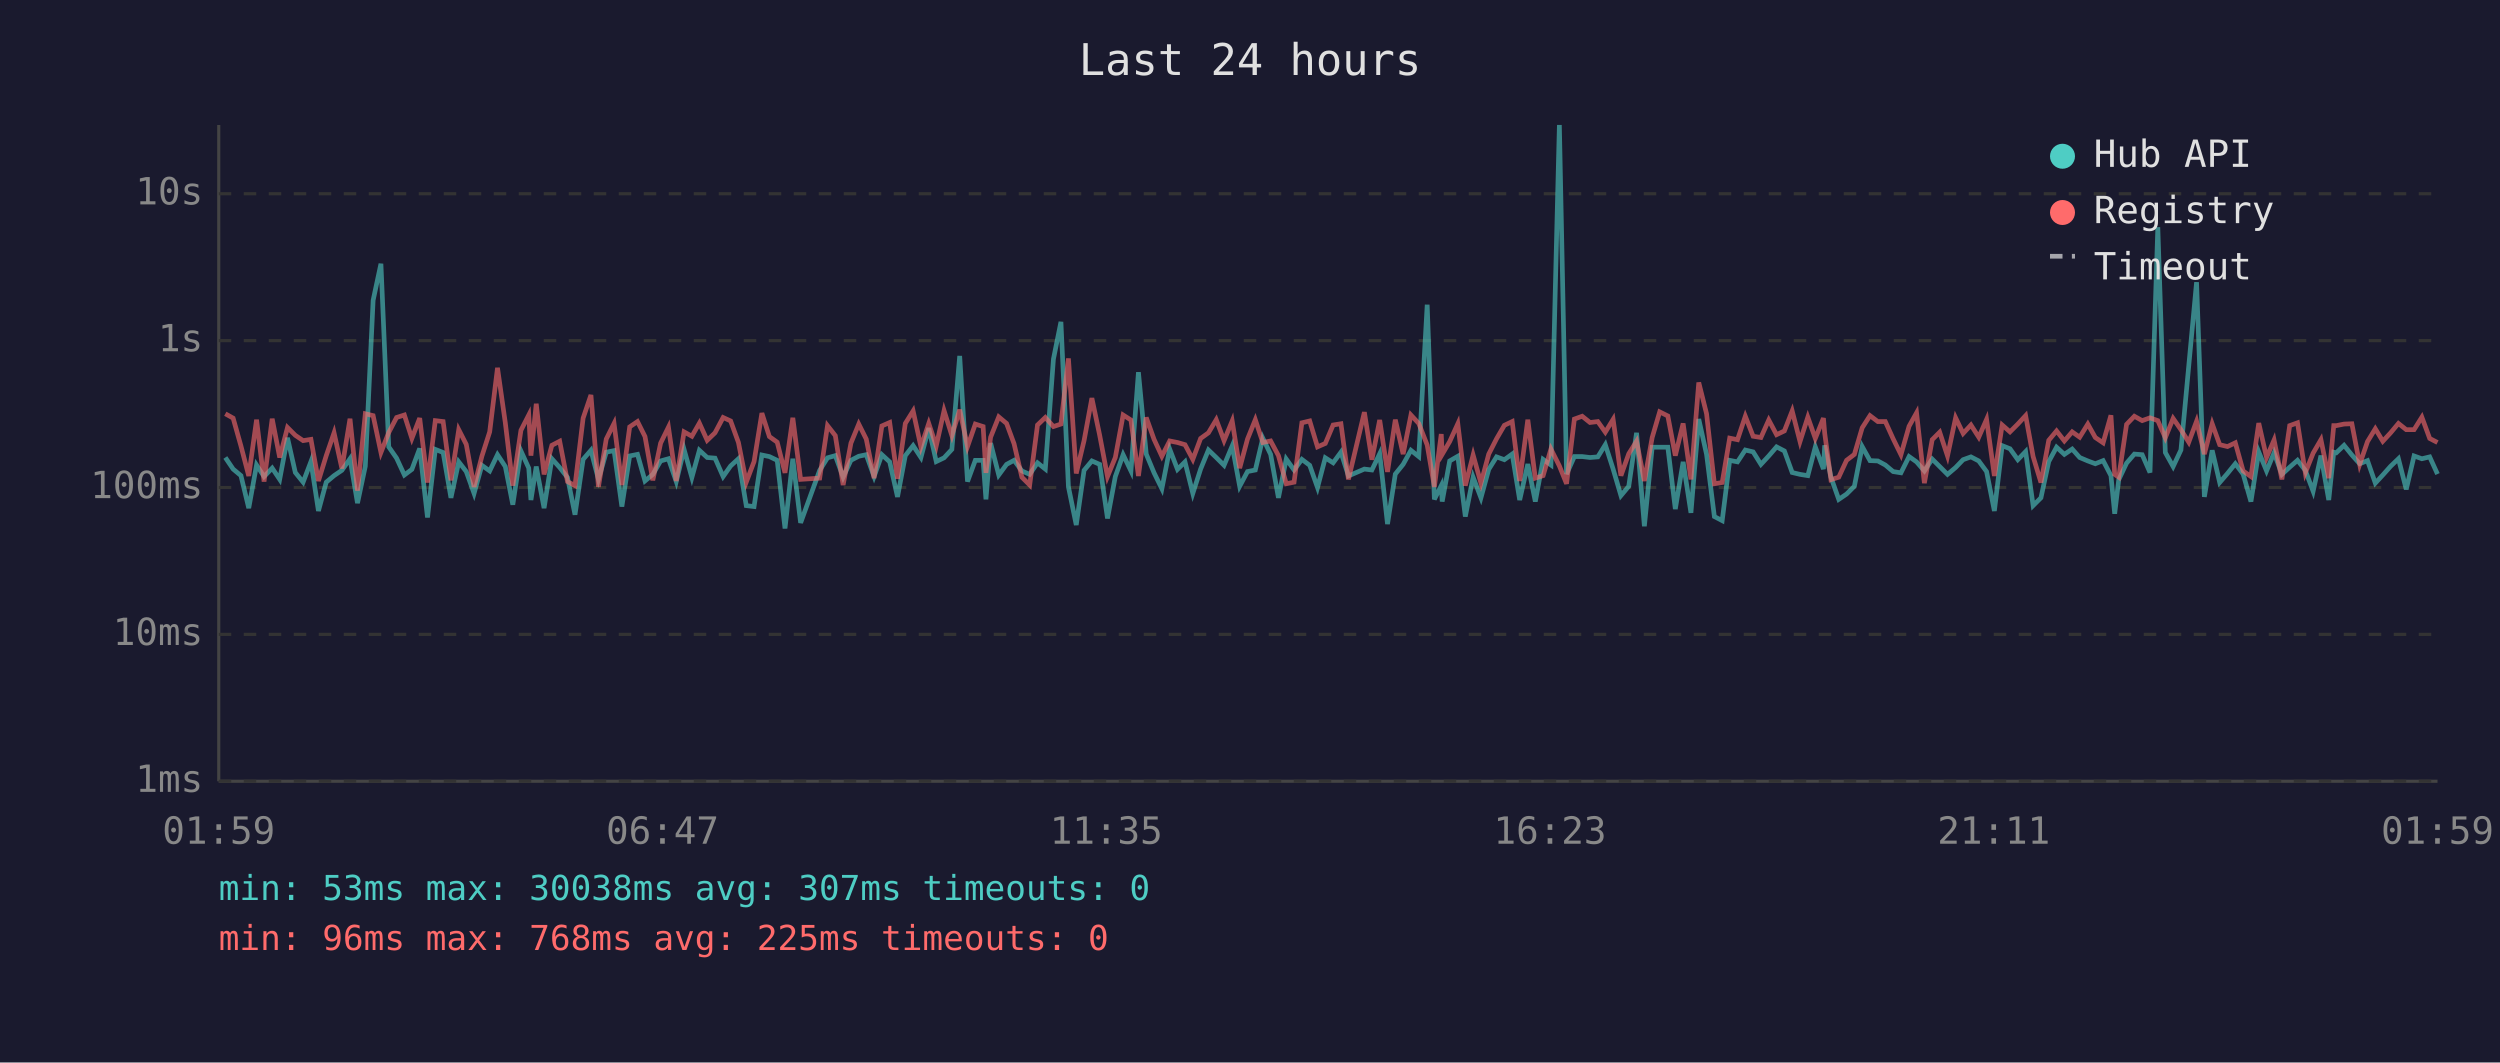
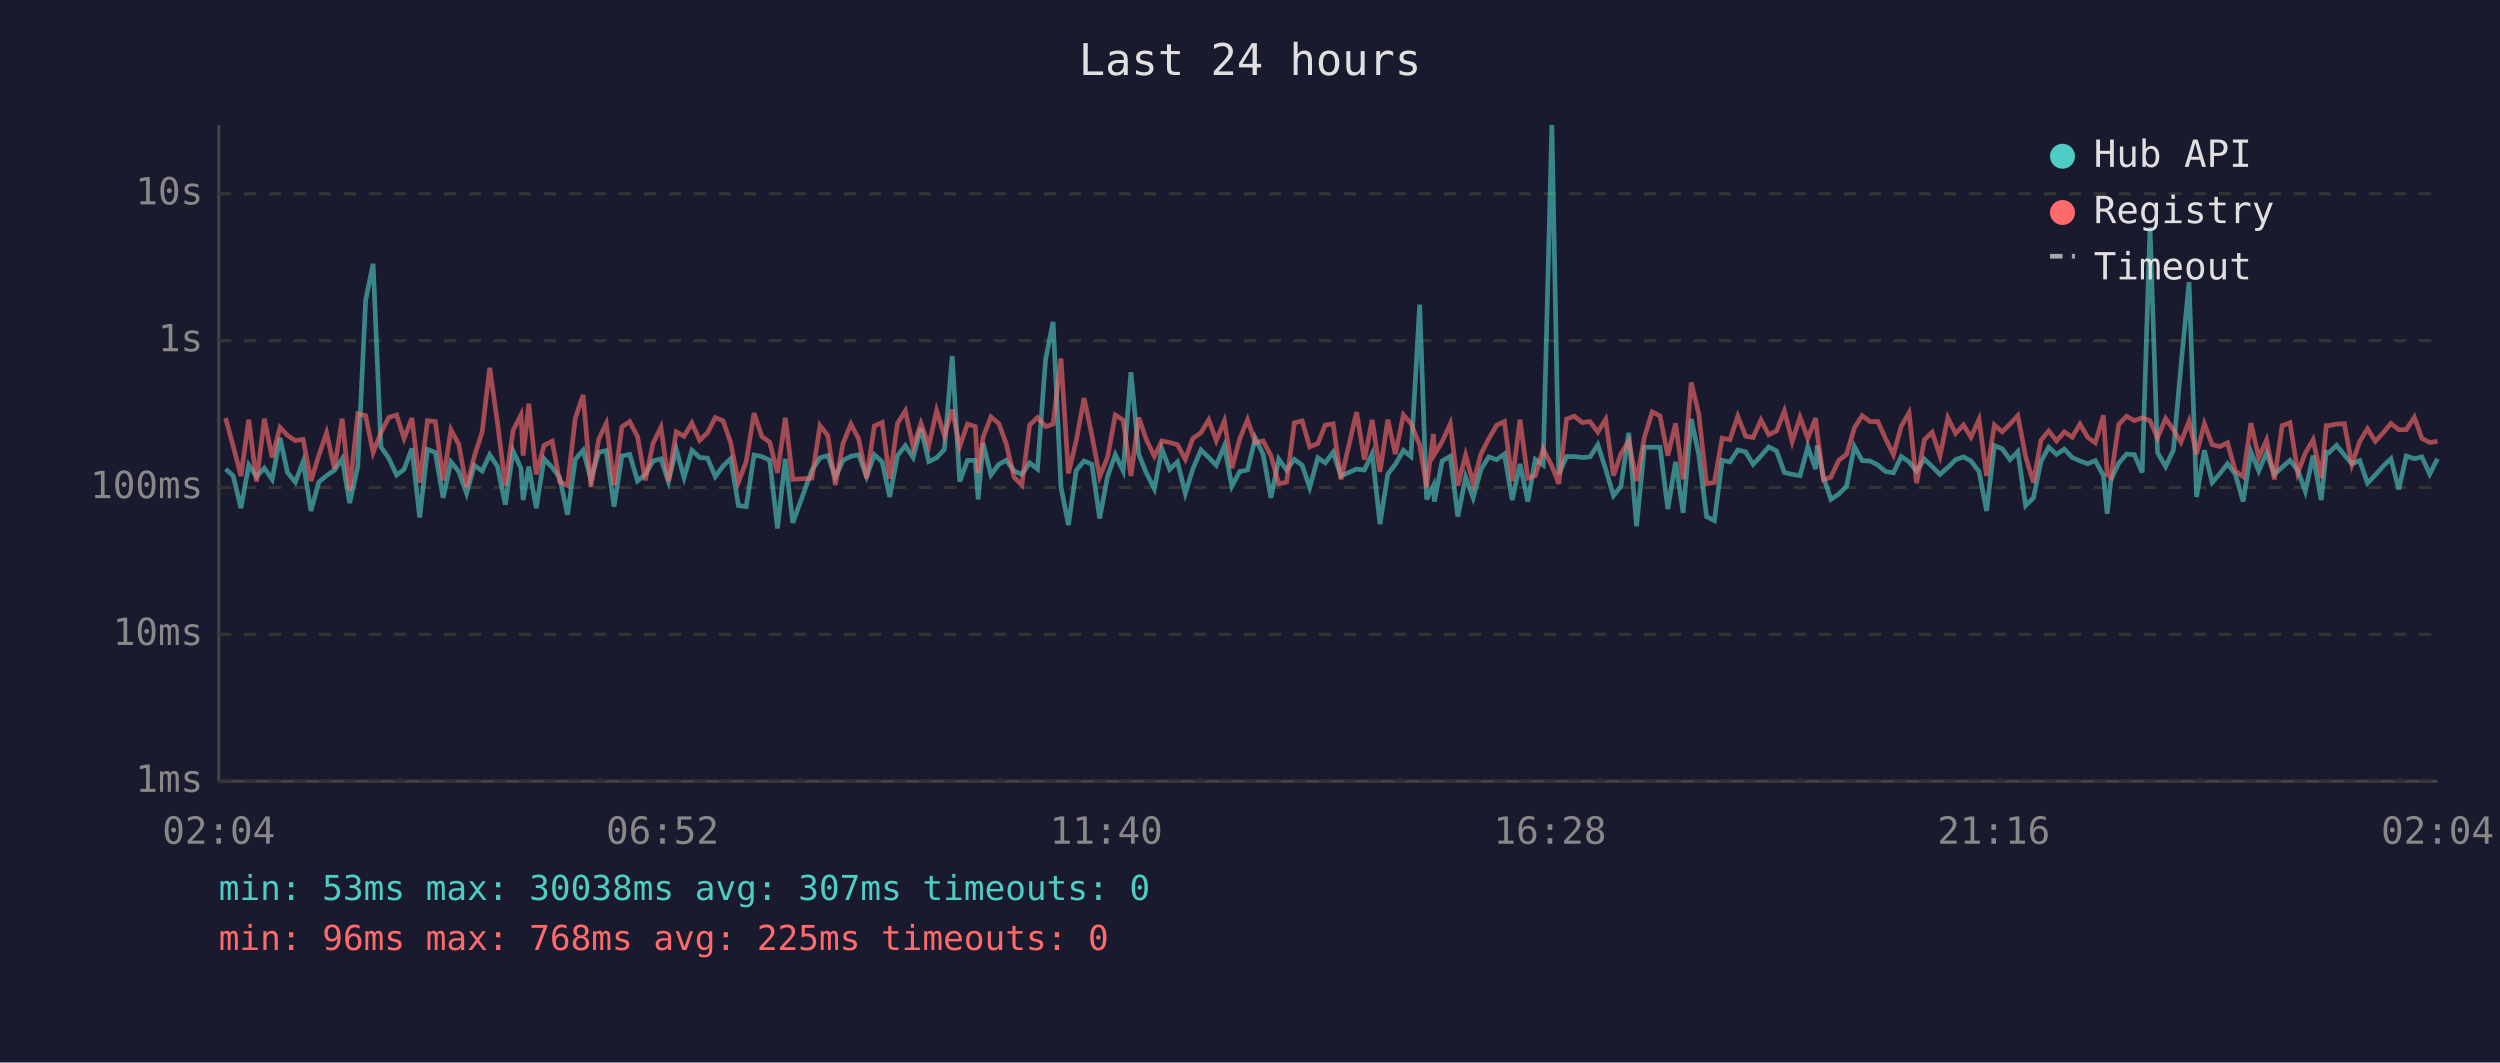
<svg xmlns="http://www.w3.org/2000/svg" viewBox="0 0 800 340" font-family="monospace" font-size="12">
  <rect width="800" height="340" fill="#1a1a2e" />
  <text x="400" y="24" fill="#e0e0e0" font-size="14" text-anchor="middle">Last 24 hours</text>
  <line x1="70" y1="40" x2="70" y2="250" stroke="#444" stroke-width="1" />
  <line x1="70" y1="250" x2="780" y2="250" stroke="#444" stroke-width="1" />
  <line x1="70" y1="250" x2="780" y2="250" stroke="#333" stroke-width="1" stroke-dasharray="4" />
  <text x="65" y="250" fill="#888" text-anchor="end" dominant-baseline="middle">1ms</text>
  <line x1="70" y1="203" x2="780" y2="203" stroke="#333" stroke-width="1" stroke-dasharray="4" />
  <text x="65" y="203" fill="#888" text-anchor="end" dominant-baseline="middle">10ms</text>
  <line x1="70" y1="156" x2="780" y2="156" stroke="#333" stroke-width="1" stroke-dasharray="4" />
  <text x="65" y="156" fill="#888" text-anchor="end" dominant-baseline="middle">100ms</text>
  <line x1="70" y1="109" x2="780" y2="109" stroke="#333" stroke-width="1" stroke-dasharray="4" />
  <text x="65" y="109" fill="#888" text-anchor="end" dominant-baseline="middle">1s</text>
  <line x1="70" y1="62" x2="780" y2="62" stroke="#333" stroke-width="1" stroke-dasharray="4" />
  <text x="65" y="62" fill="#888" text-anchor="end" dominant-baseline="middle">10s</text>
-   <text x="70" y="270" fill="#888" text-anchor="middle">01:59</text>
-   <text x="212" y="270" fill="#888" text-anchor="middle">06:47</text>
-   <text x="354" y="270" fill="#888" text-anchor="middle">11:35</text>
-   <text x="496" y="270" fill="#888" text-anchor="middle">16:23</text>
-   <text x="638" y="270" fill="#888" text-anchor="middle">21:11</text>
-   <text x="780" y="270" fill="#888" text-anchor="middle">01:59</text>
-   <polyline points="72.1,146.4 74.6,150.1 77.1,152.2 79.6,162.6 82.1,148.8 84.5,152.5 87.1,149.8 89.5,153.4 92.0,140.1 94.5,151.2 97.0,154.3 99.5,147.7 101.9,163.5 104.4,154.3 106.9,152.2 109.4,150.5 112.0,146.8 114.4,161.0 116.9,149.2 119.4,96.1 121.9,84.4 124.4,143.0 126.9,146.6 129.4,152.0 131.8,150.2 134.3,143.5 136.8,165.6 139.3,143.8 141.8,144.8 144.3,159.3 146.8,147.8 149.2,150.9 151.7,157.9 154.2,148.9 156.7,150.7 159.2,145.5 161.7,149.3 164.1,161.5 166.7,144.3 169.2,149.8 169.9,160.0 171.6,149.3 174.1,162.6 176.6,146.8 179.1,149.6 181.6,152.8 184.0,164.7 186.6,147.0 189.1,144.1 191.5,153.4 194.0,144.7 196.5,144.2 199.0,162.1 201.5,145.9 204.0,145.4 206.4,153.9 208.9,151.8 211.4,147.5 213.9,146.8 216.4,154.1 218.9,143.8 221.4,152.8 223.8,144.1 226.3,146.4 228.8,146.6 231.4,152.5 233.8,149.1 236.3,146.8 238.8,161.8 241.3,162.1 243.8,145.6 246.2,146.1 248.7,147.3 251.2,169.1 253.7,146.8 256.2,167.3 262.3,150.5 264.8,146.5 267.3,145.8 269.8,152.7 272.3,147.3 274.8,146.0 277.2,145.5 279.7,152.5 282.2,145.5 284.7,147.8 287.2,159.0 289.7,145.8 292.2,142.6 294.7,146.4 297.2,137.0 299.6,147.7 302.1,146.5 304.6,143.8 307.1,113.9 309.6,154.1 312.1,147.3 314.6,147.3 315.5,159.8 317.0,141.8 319.6,152.0 322.1,148.6 324.5,147.3 327.0,150.7 329.5,151.8 332.0,148.1 334.5,150.1 337.1,114.9 339.5,103.0 341.9,155.8 344.4,168.0 346.9,150.5 349.4,147.5 351.9,148.6 354.4,165.9 356.9,152.5 359.4,145.5 361.9,150.7 364.3,119.1 366.8,145.3 369.3,151.3 371.8,156.4 374.3,143.7 376.8,150.2 379.2,147.8 381.7,157.9 384.2,150.1 386.7,144.0 389.2,146.4 391.7,148.9 394.3,142.7 396.7,155.6 399.2,150.9 401.7,150.4 404.1,140.2 406.6,145.4 409.1,159.3 411.6,146.9 414.1,150.4 416.6,147.0 419.1,148.9 421.6,156.0 424.1,146.5 426.6,148.1 429.1,144.7 431.5,152.3 436.6,150.1 439.0,150.4 441.5,145.2 444.0,167.7 446.5,151.7 449.0,148.6 451.5,144.1 454.0,146.1 456.7,97.5 459.0,159.8 461.2,155.4 461.5,160.5 463.9,147.5 466.5,146.0 468.9,165.3 471.4,152.7 473.9,159.3 476.4,150.2 478.9,146.2 481.4,147.1 483.9,145.3 486.3,160.0 488.9,148.5 491.3,160.5 493.8,147.0 496.3,148.8 499.0,40.0 501.3,151.7 503.8,146.1 506.3,146.1 508.8,146.4 511.3,146.2 513.7,142.3 516.2,150.1 518.7,158.6 521.2,155.6 523.7,138.5 526.2,168.4 528.7,143.1 531.1,143.1 533.7,143.1 536.1,162.9 538.6,147.8 541.1,164.1 543.6,134.1 546.1,145.4 548.6,165.3 551.1,166.6 553.5,147.3 556.0,147.8 558.5,144.0 561.0,144.6 563.5,148.6 566.0,145.9 568.5,143.0 571.0,144.3 573.5,151.2 576.0,151.8 578.5,152.2 580.9,143.0 583.5,150.1 583.9,142.5 585.9,152.7 588.4,159.8 590.9,158.1 593.4,155.6 595.9,142.9 598.4,147.4 600.9,147.5 603.3,148.8 605.8,150.9 608.3,151.3 610.9,146.1 613.3,147.8 615.8,150.7 618.3,146.9 620.7,149.3 623.2,151.8 625.8,149.6 628.2,147.1 630.7,146.2 633.2,147.5 635.7,150.9 638.2,163.5 640.7,142.6 643.2,143.6 645.7,147.1 648.2,144.5 650.6,161.8 653.1,159.3 655.6,147.7 658.1,143.1 660.6,145.4 663.1,143.7 665.5,146.4 668.1,147.5 670.5,148.4 673.0,147.4 675.5,152.2 676.7,164.4 678.0,153.5 680.5,148.2 683.0,145.3 685.5,145.5 688.0,151.2 690.5,72.7 692.9,144.8 695.4,149.3 697.9,144.0 700.4,117.1 702.9,90.3 705.4,159.0 707.9,144.1 710.3,154.4 712.8,151.5 715.3,148.4 717.8,151.7 720.3,160.5 722.8,144.6 725.3,150.7 727.7,144.9 730.2,151.8 732.7,149.5 735.2,147.3 737.7,150.5 740.2,157.2 742.7,145.8 745.2,160.0 746.8,144.7 747.6,144.9 750.1,142.5 752.6,145.6 755.1,148.4 757.6,147.4 760.1,154.6 762.5,152.0 765.0,149.2 767.5,146.8 770.0,156.6 772.5,145.9 775.0,146.8 777.5,146.2 780.0,151.7" fill="none" stroke="#4ecdc4" stroke-width="1.5" opacity="0.6" />
-   <polyline points="72.1,132.4 74.6,133.8 77.1,142.7 79.6,152.3 82.1,134.3 84.5,154.1 87.1,134.0 89.5,146.4 92.0,136.8 94.5,139.3 97.0,141.0 99.5,140.6 101.9,153.9 104.4,145.8 106.9,138.5 109.4,149.9 112.0,134.0 114.4,157.0 116.9,132.4 119.4,133.0 121.9,144.8 124.4,138.4 126.9,133.6 129.4,132.8 131.8,140.3 134.3,133.8 136.8,154.4 139.3,134.6 141.8,134.9 144.3,153.7 146.8,137.5 149.2,142.2 151.7,155.8 154.2,146.0 156.7,138.2 159.2,117.7 161.7,135.3 164.1,155.4 166.7,137.7 169.2,132.8 169.9,145.8 171.6,129.2 174.1,151.8 176.6,142.5 179.1,141.2 181.6,154.1 184.0,155.4 186.6,133.8 189.1,126.4 191.5,155.8 194.0,140.5 196.5,135.5 199.0,155.2 201.5,136.6 204.0,134.9 206.4,139.7 208.9,153.7 211.4,141.8 213.9,136.7 216.4,153.9 218.9,138.2 221.4,139.6 223.8,135.4 226.3,140.9 228.8,138.5 231.4,133.6 233.8,134.7 236.3,141.6 238.8,154.3 241.3,147.7 243.8,132.2 246.2,139.7 248.7,141.5 251.2,151.3 253.7,133.7 256.2,153.4 262.3,153.0 264.8,136.2 267.3,139.4 269.8,155.2 272.3,141.8 274.8,135.7 277.2,140.5 279.7,153.0 282.2,136.3 284.7,135.2 287.2,153.2 289.7,135.5 292.2,131.5 294.7,143.0 297.2,135.5 299.6,142.7 302.1,131.4 304.6,139.4 307.1,131.1 309.6,142.9 312.1,135.7 314.6,136.5 315.5,151.3 317.0,139.9 319.6,133.4 322.1,135.5 324.5,142.0 327.0,152.7 329.5,155.2 332.0,136.0 334.5,133.6 337.1,136.5 339.5,135.7 341.9,114.7 344.4,151.5 346.9,141.0 349.4,127.4 351.9,139.3 354.4,152.5 356.9,146.4 359.4,132.8 361.9,134.4 364.3,152.3 366.8,133.6 369.3,140.6 371.8,146.0 374.3,141.1 376.8,141.6 379.2,142.3 381.7,147.0 384.2,140.3 386.7,138.5 389.2,134.3 391.7,141.0 394.3,134.7 396.7,149.8 399.2,140.5 401.7,134.3 404.1,141.6 406.6,141.1 409.1,145.8 411.6,154.8 414.1,154.3 416.6,135.3 419.1,134.7 421.6,143.0 424.1,141.9 426.6,136.0 429.1,135.6 431.5,153.4 436.6,131.9 439.0,147.1 441.5,134.4 444.0,151.0 446.5,134.3 449.0,145.3 451.5,132.8 454.0,135.5 456.7,142.4 459.0,155.8 461.2,138.9 461.5,145.4 463.9,141.3 466.5,135.6 468.9,155.4 471.4,145.6 473.9,154.6 476.4,145.3 478.9,140.4 481.4,136.1 483.9,134.9 486.3,153.9 488.9,134.3 491.3,153.0 493.8,152.2 496.3,143.7 499.0,149.1 501.3,154.8 503.8,134.1 506.3,133.2 508.8,135.2 511.3,134.9 513.7,138.3 516.2,134.2 518.7,152.2 521.2,145.2 523.7,141.2 526.2,153.9 528.7,140.0 531.1,131.8 533.7,133.1 536.1,145.8 538.6,135.5 541.1,153.4 543.6,122.4 546.1,132.4 548.6,154.8 551.1,154.4 553.5,140.2 556.0,140.7 558.5,133.2 561.0,139.6 563.5,140.0 566.0,134.4 568.5,139.1 571.0,137.9 573.5,131.5 576.0,141.3 578.5,133.5 580.9,140.3 583.5,133.8 583.9,138.6 585.9,153.5 588.4,152.7 590.9,147.3 593.4,145.4 595.9,136.9 598.4,133.0 600.9,134.9 603.3,134.9 605.8,140.4 608.3,145.5 610.9,136.4 613.3,132.1 615.8,154.6 618.3,140.7 620.7,138.3 623.2,145.9 625.8,133.7 628.2,138.7 630.7,136.0 633.2,139.9 635.7,134.2 638.2,152.3 640.7,136.0 643.2,138.2 645.7,135.7 648.2,133.0 650.6,146.1 653.1,154.4 655.6,140.9 658.1,137.9 660.6,141.1 663.1,138.2 665.5,139.9 668.1,135.7 670.5,140.0 673.0,141.7 675.5,132.9 676.7,151.8 678.0,152.7 680.5,135.8 683.0,133.2 685.5,134.6 688.0,133.7 690.5,134.6 692.9,140.1 695.4,133.9 697.9,137.5 700.4,141.5 702.9,134.8 705.4,145.3 707.9,135.6 710.3,142.3 712.8,142.9 715.3,141.7 717.8,150.7 720.3,152.5 722.8,135.4 725.3,146.4 727.7,140.8 730.2,153.4 732.7,136.2 735.2,135.3 737.7,151.3 740.2,145.0 742.7,140.7 745.2,153.0 746.8,136.2 747.6,136.2 750.1,135.7 752.6,135.6 755.1,148.6 757.6,141.3 760.1,137.2 762.5,141.2 765.0,138.5 767.5,135.5 770.0,137.5 772.5,137.5 775.0,133.5 777.5,140.3 780.0,141.6" fill="none" stroke="#ff6b6b" stroke-width="1.5" opacity="0.6" />
+   <text x="70" y="270" fill="#888" text-anchor="middle">02:04</text>
+   <text x="212" y="270" fill="#888" text-anchor="middle">06:52</text>
+   <text x="354" y="270" fill="#888" text-anchor="middle">11:40</text>
+   <text x="496" y="270" fill="#888" text-anchor="middle">16:28</text>
+   <text x="638" y="270" fill="#888" text-anchor="middle">21:16</text>
+   <text x="780" y="270" fill="#888" text-anchor="middle">02:04</text>
+   <polyline points="72.2,150.1 74.6,152.2 77.1,162.6 79.6,148.8 82.1,152.5 84.6,149.8 87.1,153.4 89.6,140.1 92.0,151.2 94.5,154.3 97.0,147.7 99.5,163.5 102.0,154.3 104.5,152.2 107.0,150.5 109.5,146.8 111.9,161.0 114.5,149.2 117.0,96.1 119.4,84.4 121.9,143.0 124.4,146.6 126.9,152.0 129.3,150.2 131.8,143.5 134.3,165.6 136.8,143.8 139.3,144.8 141.8,159.3 144.3,147.8 146.8,150.9 149.3,157.9 151.8,148.9 154.3,150.7 156.7,145.5 159.2,149.3 161.7,161.5 164.2,144.3 166.7,149.8 167.4,160.0 169.2,149.3 171.6,162.6 174.1,146.8 176.7,149.6 179.1,152.8 181.6,164.7 184.1,147.0 186.6,144.1 189.1,153.4 191.6,144.7 194.0,144.2 196.5,162.1 199.0,145.9 201.5,145.4 204.0,153.9 206.5,151.8 209.0,147.5 211.5,146.8 213.9,154.1 216.4,143.8 218.9,152.8 221.4,144.1 223.9,146.4 226.4,146.6 228.9,152.5 231.4,149.1 233.8,146.8 236.3,161.8 238.8,162.1 241.3,145.6 243.8,146.1 246.3,147.3 248.8,169.1 251.3,146.8 253.7,167.3 259.8,150.5 262.4,146.5 264.9,145.8 267.3,152.7 269.8,147.3 272.3,146.0 274.8,145.5 277.3,152.5 279.8,145.5 282.3,147.8 284.7,159.0 287.2,145.8 289.7,142.6 292.2,146.4 294.7,137.0 297.2,147.7 299.7,146.5 302.2,143.8 304.7,113.9 307.1,154.1 309.6,147.3 312.1,147.3 313.0,159.8 314.6,141.8 317.1,152.0 319.6,148.6 322.0,147.3 324.5,150.7 327.0,151.8 329.5,148.1 332.0,150.1 334.6,114.9 337.0,103.0 339.5,155.8 341.9,168.0 344.4,150.5 346.9,147.5 349.4,148.6 351.9,165.9 354.4,152.5 356.9,145.5 359.4,150.7 361.9,119.1 364.4,145.3 366.8,151.3 369.4,156.4 371.8,143.7 374.3,150.2 376.8,147.8 379.3,157.9 381.7,150.1 384.3,144.0 386.8,146.4 389.2,148.9 391.8,142.7 394.2,155.6 396.7,150.9 399.2,150.4 401.7,140.2 404.2,145.4 406.7,159.3 409.2,146.9 411.7,150.4 414.2,147.0 416.7,148.9 419.1,156.0 421.7,146.5 424.1,148.1 426.6,144.7 429.1,152.3 434.1,150.1 436.6,150.4 439.1,145.2 441.6,167.7 444.1,151.7 446.5,148.6 449.1,144.1 451.5,146.1 454.3,97.5 456.5,159.8 458.7,155.4 459.0,160.5 461.5,147.5 464.1,146.0 466.5,165.3 469.0,152.7 471.4,159.3 473.9,150.2 476.4,146.2 478.9,147.1 481.4,145.3 483.9,160.0 486.4,148.5 488.9,160.5 491.3,147.0 493.8,148.8 496.6,40.0 498.8,151.7 501.3,146.1 503.8,146.1 506.3,146.4 508.8,146.2 511.3,142.3 513.8,150.1 516.3,158.6 518.7,155.6 521.2,138.5 523.7,168.4 526.2,143.1 528.7,143.1 531.2,143.1 533.7,162.9 536.2,147.8 538.6,164.1 541.2,134.1 543.6,145.4 546.1,165.3 548.6,166.6 551.1,147.3 553.6,147.8 556.1,144.0 558.6,144.6 561.0,148.6 563.5,145.9 566.0,143.0 568.5,144.3 571.0,151.2 573.5,151.8 576.0,152.2 578.5,143.0 581.0,150.1 581.5,142.5 583.5,152.7 585.9,159.8 588.4,158.1 590.9,155.6 593.4,142.9 595.9,147.4 598.4,147.5 600.9,148.8 603.4,150.9 605.9,151.3 608.4,146.1 610.9,147.8 613.3,150.7 615.8,146.9 618.3,149.3 620.8,151.8 623.3,149.6 625.8,147.1 628.3,146.2 630.7,147.5 633.3,150.9 635.7,163.5 638.2,142.6 640.7,143.6 643.2,147.1 645.7,144.5 648.2,161.8 650.7,159.3 653.1,147.7 655.6,143.1 658.1,145.4 660.6,143.7 663.1,146.4 665.6,147.5 668.1,148.4 670.5,147.4 673.1,152.2 674.3,164.4 675.5,153.5 678.0,148.2 680.5,145.3 683.0,145.5 685.5,151.2 688.0,72.7 690.4,144.8 693.0,149.3 695.5,144.0 697.9,117.1 700.5,90.3 702.9,159.0 705.4,144.1 707.9,154.4 710.4,151.5 712.8,148.4 715.3,151.7 717.8,160.5 720.3,144.6 722.8,150.7 725.3,144.9 727.8,151.8 730.3,149.5 732.8,147.3 735.3,150.5 737.7,157.2 740.2,145.8 742.8,160.0 744.4,144.7 745.2,144.9 747.7,142.5 750.2,145.6 752.6,148.4 755.1,147.4 757.6,154.6 760.1,152.0 762.6,149.2 765.1,146.8 767.6,156.6 770.0,145.9 772.6,146.8 775.0,146.2 777.5,151.7 780.0,146.8" fill="none" stroke="#4ecdc4" stroke-width="1.5" opacity="0.6" />
+   <polyline points="72.2,133.8 74.6,142.7 77.1,152.3 79.6,134.3 82.1,154.1 84.6,134.0 87.1,146.4 89.6,136.8 92.0,139.3 94.5,141.0 97.0,140.6 99.5,153.9 102.0,145.8 104.5,138.5 107.0,149.9 109.5,134.0 111.9,157.0 114.5,132.4 117.0,133.0 119.4,144.8 121.9,138.4 124.4,133.6 126.9,132.8 129.3,140.3 131.8,133.8 134.3,154.4 136.8,134.6 139.3,134.9 141.8,153.7 144.3,137.5 146.8,142.2 149.3,155.8 151.8,146.0 154.3,138.2 156.7,117.7 159.2,135.3 161.7,155.4 164.2,137.7 166.7,132.8 167.4,145.8 169.2,129.2 171.6,151.8 174.1,142.5 176.7,141.2 179.1,154.1 181.6,155.4 184.1,133.8 186.6,126.4 189.1,155.8 191.6,140.5 194.0,135.5 196.5,155.2 199.0,136.6 201.5,134.9 204.0,139.7 206.5,153.7 209.0,141.8 211.5,136.7 213.9,153.9 216.4,138.2 218.9,139.6 221.4,135.4 223.9,140.9 226.4,138.5 228.9,133.6 231.4,134.7 233.8,141.6 236.3,154.3 238.8,147.7 241.3,132.2 243.8,139.7 246.3,141.5 248.8,151.3 251.3,133.7 253.7,153.4 259.8,153.0 262.4,136.2 264.9,139.4 267.3,155.2 269.8,141.8 272.3,135.7 274.8,140.5 277.3,153.0 279.8,136.3 282.3,135.2 284.7,153.2 287.2,135.5 289.7,131.5 292.2,143.0 294.7,135.5 297.2,142.7 299.7,131.4 302.2,139.4 304.7,131.1 307.1,142.9 309.6,135.7 312.1,136.5 313.0,151.3 314.6,139.9 317.1,133.4 319.6,135.5 322.0,142.0 324.5,152.7 327.0,155.2 329.5,136.0 332.0,133.6 334.6,136.5 337.0,135.7 339.5,114.7 341.9,151.5 344.4,141.0 346.9,127.4 349.4,139.3 351.9,152.5 354.4,146.4 356.9,132.8 359.4,134.4 361.9,152.3 364.4,133.6 366.8,140.6 369.4,146.0 371.8,141.1 374.3,141.6 376.8,142.3 379.3,147.0 381.7,140.3 384.3,138.5 386.8,134.3 389.2,141.0 391.8,134.7 394.2,149.8 396.7,140.5 399.2,134.3 401.7,141.6 404.2,141.1 406.7,145.8 409.2,154.8 411.7,154.3 414.2,135.3 416.7,134.7 419.1,143.0 421.7,141.9 424.1,136.0 426.6,135.6 429.1,153.4 434.1,131.9 436.6,147.1 439.1,134.4 441.6,151.0 444.1,134.3 446.5,145.3 449.1,132.8 451.5,135.5 454.3,142.4 456.5,155.8 458.7,138.9 459.0,145.4 461.5,141.3 464.1,135.6 466.5,155.4 469.0,145.6 471.4,154.6 473.9,145.3 476.4,140.4 478.9,136.1 481.4,134.9 483.9,153.9 486.4,134.3 488.9,153.0 491.3,152.2 493.8,143.7 496.6,149.1 498.8,154.8 501.3,134.1 503.8,133.2 506.3,135.2 508.8,134.9 511.3,138.3 513.8,134.2 516.3,152.2 518.7,145.2 521.2,141.2 523.7,153.9 526.2,140.0 528.7,131.8 531.2,133.1 533.7,145.8 536.2,135.5 538.6,153.4 541.2,122.4 543.6,132.4 546.1,154.8 548.6,154.4 551.1,140.2 553.6,140.7 556.1,133.2 558.6,139.6 561.0,140.0 563.5,134.4 566.0,139.1 568.5,137.9 571.0,131.5 573.5,141.3 576.0,133.5 578.5,140.3 581.0,133.8 581.5,138.6 583.5,153.5 585.9,152.7 588.4,147.3 590.9,145.4 593.4,136.9 595.9,133.0 598.4,134.9 600.9,134.9 603.4,140.4 605.9,145.5 608.4,136.4 610.9,132.1 613.3,154.6 615.8,140.7 618.3,138.3 620.8,145.9 623.3,133.7 625.8,138.7 628.3,136.0 630.7,139.9 633.3,134.2 635.7,152.3 638.2,136.0 640.7,138.2 643.2,135.7 645.7,133.0 648.2,146.1 650.7,154.4 653.1,140.9 655.6,137.9 658.1,141.1 660.6,138.2 663.1,139.9 665.6,135.7 668.1,140.0 670.5,141.7 673.1,132.9 674.3,151.8 675.5,152.7 678.0,135.8 680.5,133.2 683.0,134.6 685.5,133.7 688.0,134.6 690.4,140.1 693.0,133.9 695.5,137.5 697.9,141.5 700.5,134.8 702.9,145.3 705.4,135.6 707.9,142.3 710.4,142.9 712.8,141.7 715.3,150.7 717.8,152.5 720.3,135.4 722.8,146.4 725.3,140.8 727.8,153.4 730.3,136.2 732.8,135.3 735.3,151.3 737.7,145.0 740.2,140.7 742.8,153.0 744.4,136.2 745.2,136.2 747.7,135.7 750.2,135.6 752.6,148.6 755.1,141.3 757.6,137.2 760.1,141.2 762.6,138.5 765.1,135.5 767.6,137.5 770.0,137.5 772.6,133.5 775.0,140.3 777.5,141.6 780.0,141.2" fill="none" stroke="#ff6b6b" stroke-width="1.5" opacity="0.6" />
  <circle cx="660" cy="50" r="4" fill="#4ecdc4" />
  <text x="670" y="50" fill="#e0e0e0" dominant-baseline="middle">Hub API</text>
  <circle cx="660" cy="68" r="4" fill="#ff6b6b" />
  <text x="670" y="68" fill="#e0e0e0" dominant-baseline="middle">Registry</text>
  <line x1="656" y1="82" x2="664" y2="82" stroke="#e0e0e0" stroke-width="1.5" stroke-dasharray="4,3" opacity="0.7" />
  <text x="670" y="86" fill="#e0e0e0" dominant-baseline="middle">Timeout</text>
  <text x="70" y="288" fill="#4ecdc4" font-size="11">min: 53ms  max: 30038ms  avg: 307ms  timeouts: 0</text>
  <text x="70" y="304" fill="#ff6b6b" font-size="11">min: 96ms  max: 768ms  avg: 225ms  timeouts: 0</text>
</svg>
